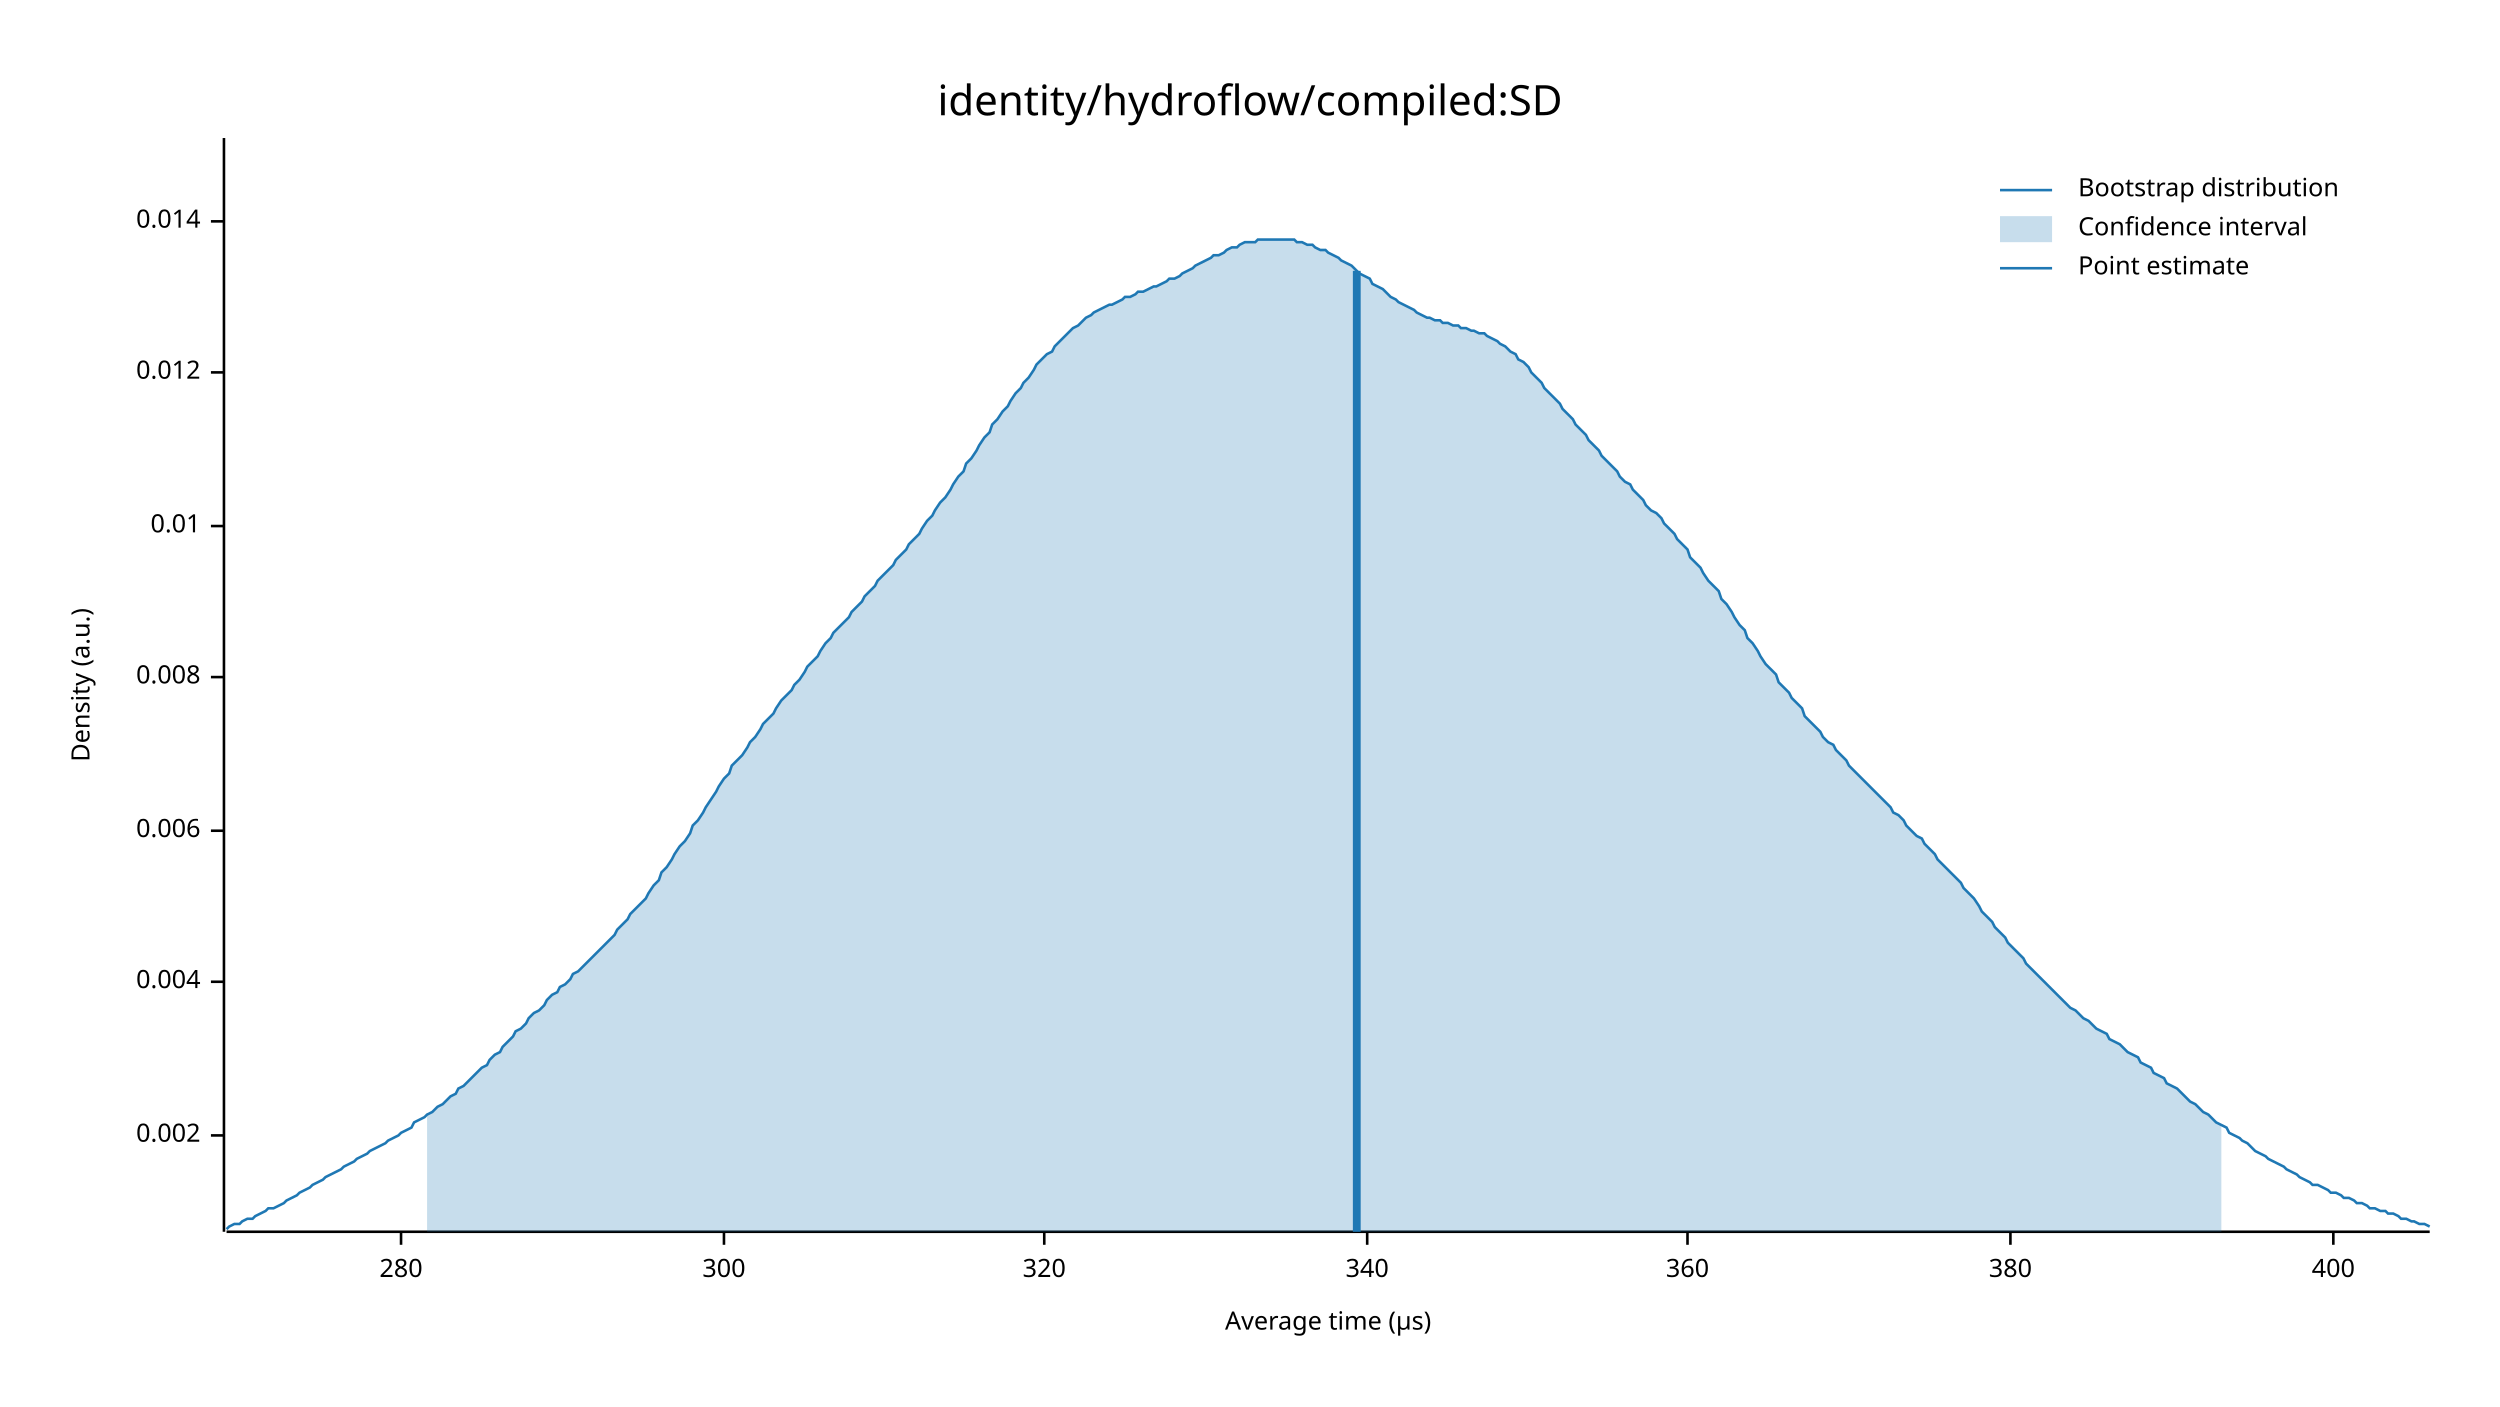
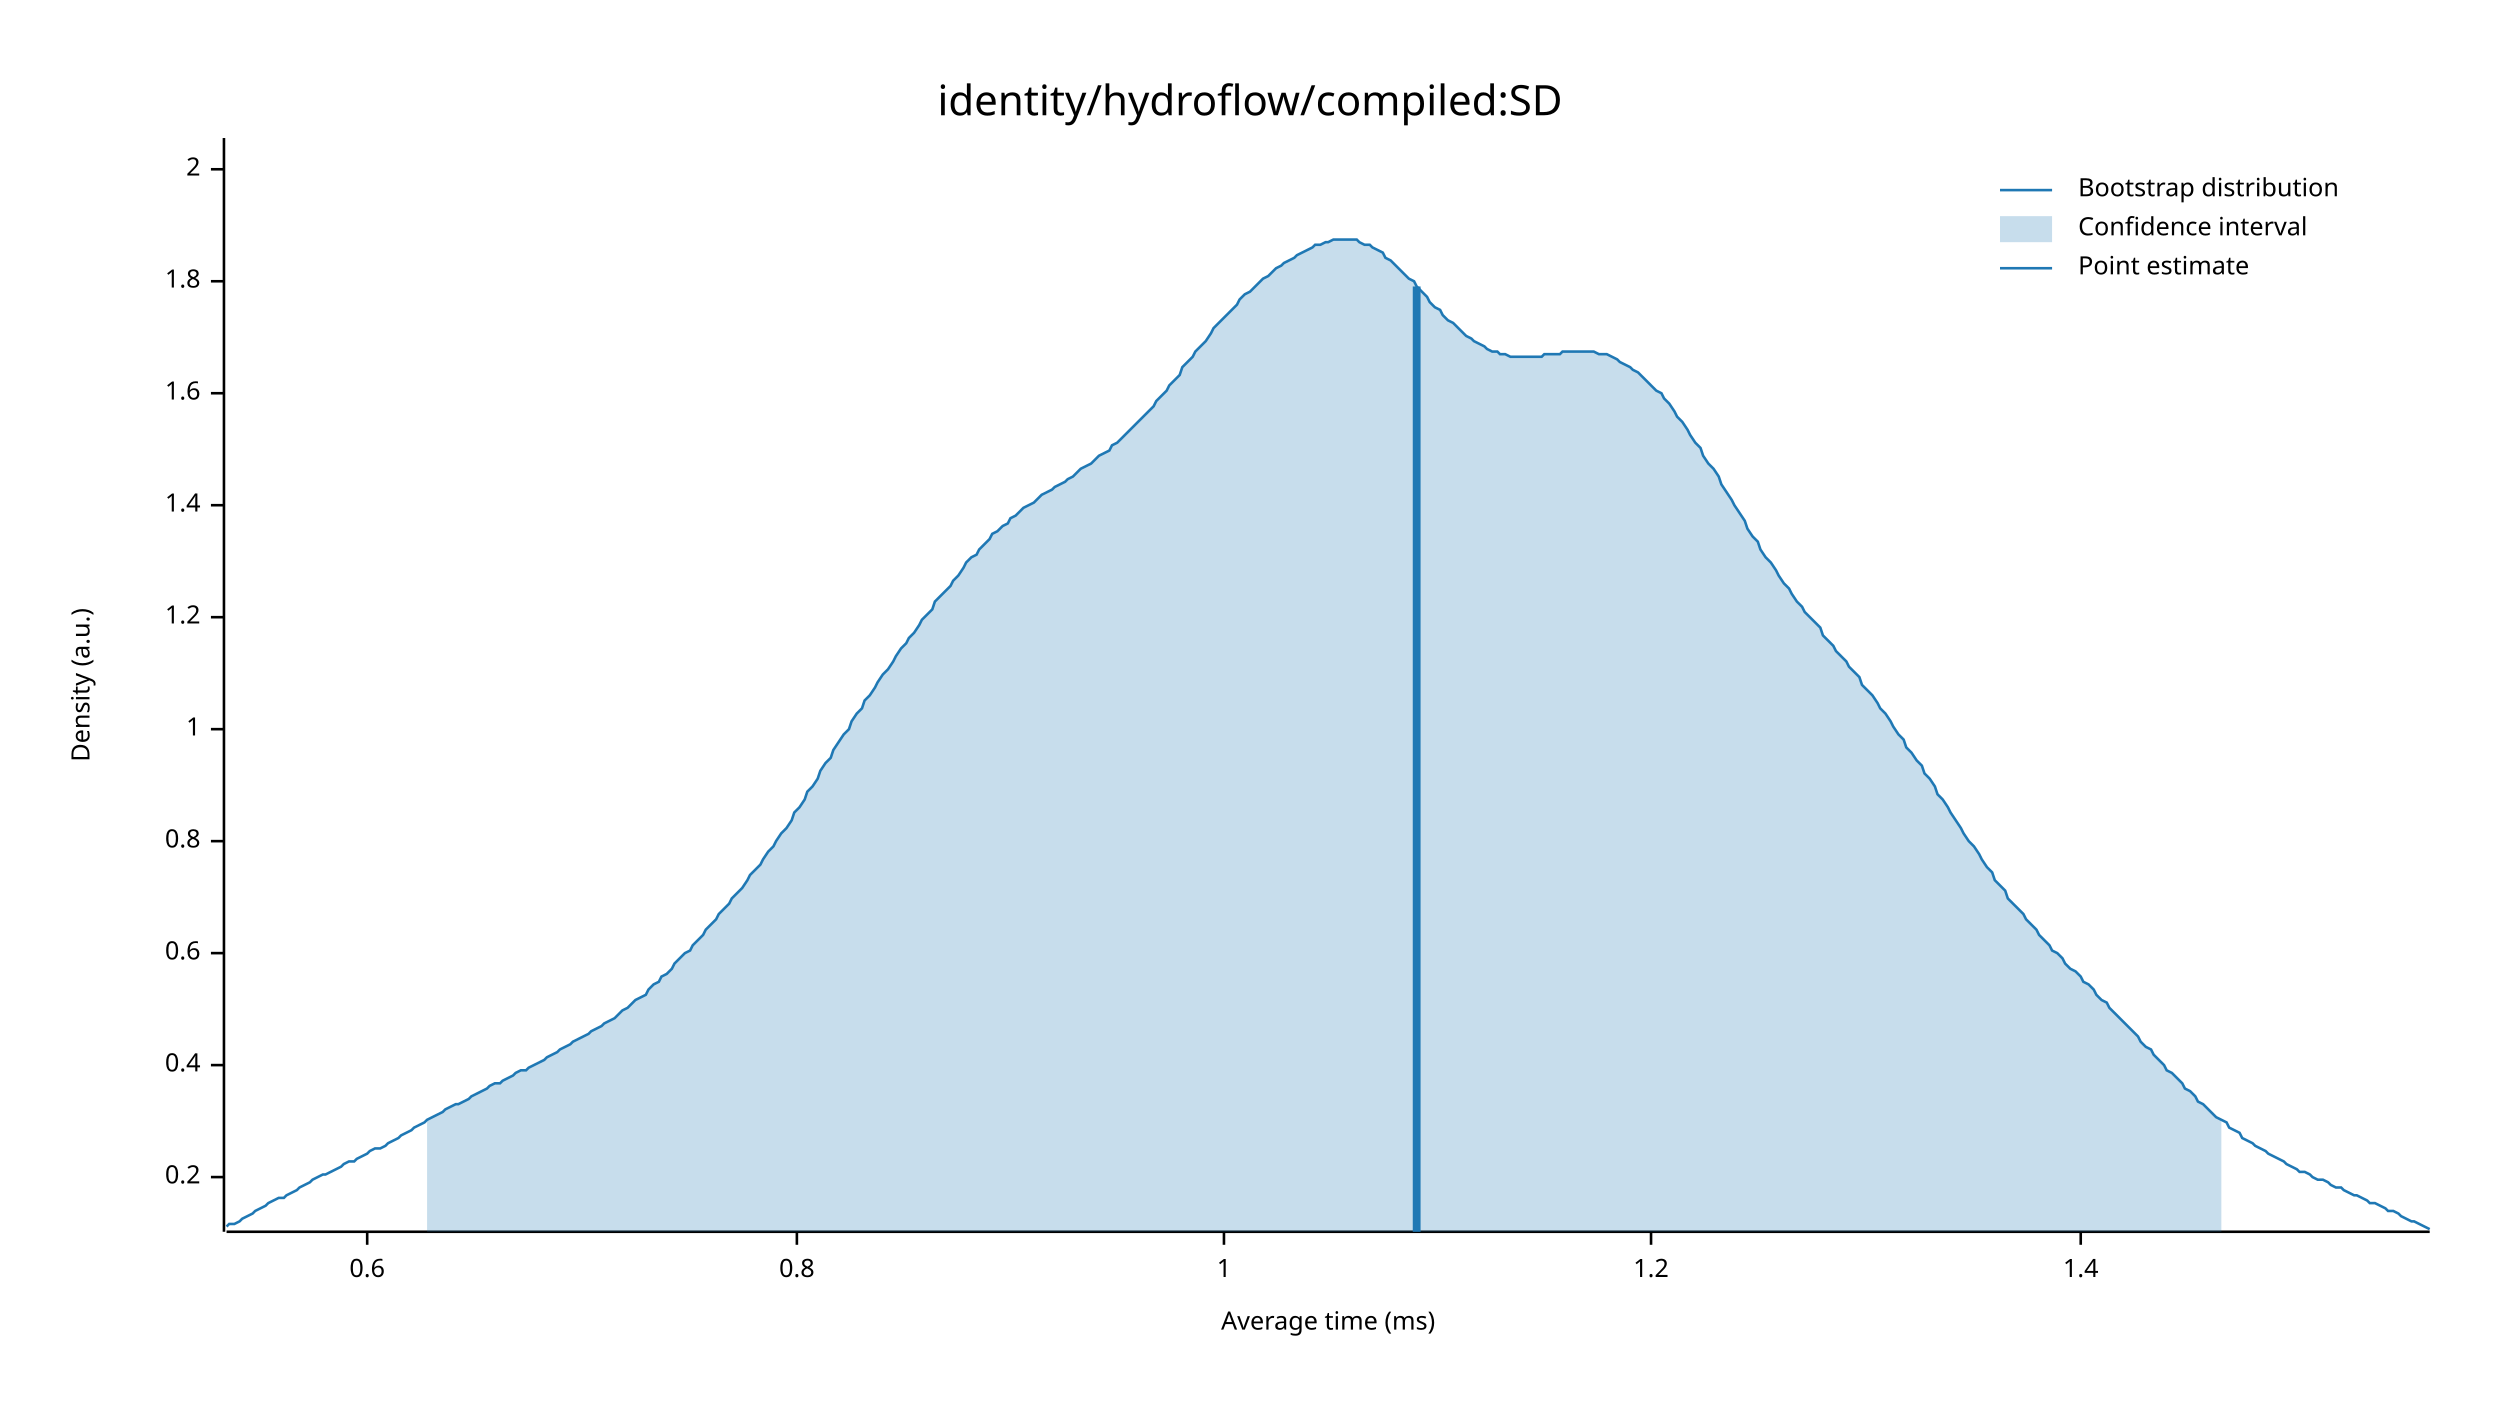
<svg xmlns="http://www.w3.org/2000/svg" width="960" height="540" viewBox="0 0 960 540">
  <text x="480" y="32" dy="0.76em" text-anchor="middle" font-family="sans-serif" font-size="16.129" opacity="1" fill="#000000">
identity/hydroflow/compiled:SD
</text>
  <text x="27" y="263" dy="0.76em" text-anchor="middle" font-family="sans-serif" font-size="9.677" opacity="1" fill="#000000" transform="rotate(270, 27, 263)">
Density (a.u.)
</text>
  <text x="510" y="513" dy="-0.5ex" text-anchor="middle" font-family="sans-serif" font-size="9.677" opacity="1" fill="#000000">
- Average time (µs)
+ Average time (ms)
</text>
  <polyline fill="none" opacity="1" stroke="#000000" stroke-width="1" points="86,53 86,473 " />
-   <text x="77" y="436" dy="0.5ex" text-anchor="end" font-family="sans-serif" font-size="9.677" opacity="1" fill="#000000">
- 0.002
+   <text x="77" y="452" dy="0.5ex" text-anchor="end" font-family="sans-serif" font-size="9.677" opacity="1" fill="#000000">
+ 0.2
</text>
-   <polyline fill="none" opacity="1" stroke="#000000" stroke-width="1" points="81,436 86,436 " />
-   <text x="77" y="377" dy="0.5ex" text-anchor="end" font-family="sans-serif" font-size="9.677" opacity="1" fill="#000000">
- 0.004
+   <polyline fill="none" opacity="1" stroke="#000000" stroke-width="1" points="81,452 86,452 " />
+   <text x="77" y="409" dy="0.5ex" text-anchor="end" font-family="sans-serif" font-size="9.677" opacity="1" fill="#000000">
+ 0.4
</text>
-   <polyline fill="none" opacity="1" stroke="#000000" stroke-width="1" points="81,377 86,377 " />
-   <text x="77" y="319" dy="0.5ex" text-anchor="end" font-family="sans-serif" font-size="9.677" opacity="1" fill="#000000">
- 0.006
+   <polyline fill="none" opacity="1" stroke="#000000" stroke-width="1" points="81,409 86,409 " />
+   <text x="77" y="366" dy="0.5ex" text-anchor="end" font-family="sans-serif" font-size="9.677" opacity="1" fill="#000000">
+ 0.6
</text>
-   <polyline fill="none" opacity="1" stroke="#000000" stroke-width="1" points="81,319 86,319 " />
-   <text x="77" y="260" dy="0.5ex" text-anchor="end" font-family="sans-serif" font-size="9.677" opacity="1" fill="#000000">
- 0.008
+   <polyline fill="none" opacity="1" stroke="#000000" stroke-width="1" points="81,366 86,366 " />
+   <text x="77" y="323" dy="0.5ex" text-anchor="end" font-family="sans-serif" font-size="9.677" opacity="1" fill="#000000">
+ 0.8
</text>
-   <polyline fill="none" opacity="1" stroke="#000000" stroke-width="1" points="81,260 86,260 " />
-   <text x="77" y="202" dy="0.5ex" text-anchor="end" font-family="sans-serif" font-size="9.677" opacity="1" fill="#000000">
- 0.01
+   <polyline fill="none" opacity="1" stroke="#000000" stroke-width="1" points="81,323 86,323 " />
+   <text x="77" y="280" dy="0.5ex" text-anchor="end" font-family="sans-serif" font-size="9.677" opacity="1" fill="#000000">
+ 1
</text>
-   <polyline fill="none" opacity="1" stroke="#000000" stroke-width="1" points="81,202 86,202 " />
-   <text x="77" y="143" dy="0.5ex" text-anchor="end" font-family="sans-serif" font-size="9.677" opacity="1" fill="#000000">
- 0.012
+   <polyline fill="none" opacity="1" stroke="#000000" stroke-width="1" points="81,280 86,280 " />
+   <text x="77" y="237" dy="0.5ex" text-anchor="end" font-family="sans-serif" font-size="9.677" opacity="1" fill="#000000">
+ 1.2
</text>
-   <polyline fill="none" opacity="1" stroke="#000000" stroke-width="1" points="81,143 86,143 " />
-   <text x="77" y="85" dy="0.5ex" text-anchor="end" font-family="sans-serif" font-size="9.677" opacity="1" fill="#000000">
- 0.014
+   <polyline fill="none" opacity="1" stroke="#000000" stroke-width="1" points="81,237 86,237 " />
+   <text x="77" y="194" dy="0.5ex" text-anchor="end" font-family="sans-serif" font-size="9.677" opacity="1" fill="#000000">
+ 1.4
</text>
-   <polyline fill="none" opacity="1" stroke="#000000" stroke-width="1" points="81,85 86,85 " />
+   <polyline fill="none" opacity="1" stroke="#000000" stroke-width="1" points="81,194 86,194 " />
+   <text x="77" y="151" dy="0.5ex" text-anchor="end" font-family="sans-serif" font-size="9.677" opacity="1" fill="#000000">
+ 1.6
+ </text>
+   <polyline fill="none" opacity="1" stroke="#000000" stroke-width="1" points="81,151 86,151 " />
+   <text x="77" y="108" dy="0.5ex" text-anchor="end" font-family="sans-serif" font-size="9.677" opacity="1" fill="#000000">
+ 1.8
+ </text>
+   <polyline fill="none" opacity="1" stroke="#000000" stroke-width="1" points="81,108 86,108 " />
+   <text x="77" y="65" dy="0.5ex" text-anchor="end" font-family="sans-serif" font-size="9.677" opacity="1" fill="#000000">
+ 2
+ </text>
+   <polyline fill="none" opacity="1" stroke="#000000" stroke-width="1" points="81,65 86,65 " />
  <polyline fill="none" opacity="1" stroke="#000000" stroke-width="1" points="87,473 933,473 " />
-   <text x="154" y="483" dy="0.76em" text-anchor="middle" font-family="sans-serif" font-size="9.677" opacity="1" fill="#000000">
- 280
+   <text x="141" y="483" dy="0.76em" text-anchor="middle" font-family="sans-serif" font-size="9.677" opacity="1" fill="#000000">
+ 0.6
</text>
-   <polyline fill="none" opacity="1" stroke="#000000" stroke-width="1" points="154,473 154,478 " />
-   <text x="278" y="483" dy="0.76em" text-anchor="middle" font-family="sans-serif" font-size="9.677" opacity="1" fill="#000000">
- 300
+   <polyline fill="none" opacity="1" stroke="#000000" stroke-width="1" points="141,473 141,478 " />
+   <text x="306" y="483" dy="0.76em" text-anchor="middle" font-family="sans-serif" font-size="9.677" opacity="1" fill="#000000">
+ 0.8
</text>
-   <polyline fill="none" opacity="1" stroke="#000000" stroke-width="1" points="278,473 278,478 " />
-   <text x="401" y="483" dy="0.76em" text-anchor="middle" font-family="sans-serif" font-size="9.677" opacity="1" fill="#000000">
- 320
+   <polyline fill="none" opacity="1" stroke="#000000" stroke-width="1" points="306,473 306,478 " />
+   <text x="470" y="483" dy="0.76em" text-anchor="middle" font-family="sans-serif" font-size="9.677" opacity="1" fill="#000000">
+ 1
</text>
-   <polyline fill="none" opacity="1" stroke="#000000" stroke-width="1" points="401,473 401,478 " />
-   <text x="525" y="483" dy="0.76em" text-anchor="middle" font-family="sans-serif" font-size="9.677" opacity="1" fill="#000000">
- 340
+   <polyline fill="none" opacity="1" stroke="#000000" stroke-width="1" points="470,473 470,478 " />
+   <text x="634" y="483" dy="0.76em" text-anchor="middle" font-family="sans-serif" font-size="9.677" opacity="1" fill="#000000">
+ 1.2
</text>
-   <polyline fill="none" opacity="1" stroke="#000000" stroke-width="1" points="525,473 525,478 " />
-   <text x="648" y="483" dy="0.76em" text-anchor="middle" font-family="sans-serif" font-size="9.677" opacity="1" fill="#000000">
- 360
+   <polyline fill="none" opacity="1" stroke="#000000" stroke-width="1" points="634,473 634,478 " />
+   <text x="799" y="483" dy="0.76em" text-anchor="middle" font-family="sans-serif" font-size="9.677" opacity="1" fill="#000000">
+ 1.4
</text>
-   <polyline fill="none" opacity="1" stroke="#000000" stroke-width="1" points="648,473 648,478 " />
-   <text x="772" y="483" dy="0.76em" text-anchor="middle" font-family="sans-serif" font-size="9.677" opacity="1" fill="#000000">
- 380
- </text>
-   <polyline fill="none" opacity="1" stroke="#000000" stroke-width="1" points="772,473 772,478 " />
-   <text x="896" y="483" dy="0.76em" text-anchor="middle" font-family="sans-serif" font-size="9.677" opacity="1" fill="#000000">
- 400
- </text>
-   <polyline fill="none" opacity="1" stroke="#000000" stroke-width="1" points="896,473 896,478 " />
-   <polyline fill="none" opacity="1" stroke="#1F78B4" stroke-width="1" points="87,472 88,471 90,470 92,470 93,469 95,468 97,468 98,467 100,466 102,465 103,464 105,464 107,463 109,462 110,461 112,460 114,459 115,458 117,457 119,456 120,455 122,454 124,453 125,452 127,451 129,450 131,449 132,448 134,447 136,446 137,445 139,444 141,443 142,442 144,441 146,440 148,439 149,438 151,437 153,436 154,435 156,434 158,433 159,431 161,430 163,429 164,428 166,427 168,425 170,424 171,423 173,421 175,420 176,418 178,417 180,415 181,414 183,412 185,410 187,409 188,407 190,405 192,404 193,402 195,400 197,398 198,396 200,395 202,393 203,391 205,389 207,388 209,386 210,384 212,382 214,381 215,379 217,378 219,376 220,374 222,373 224,371 226,369 227,368 229,366 231,364 232,363 234,361 236,359 237,357 239,355 241,353 242,351 244,349 246,347 248,345 249,343 251,340 253,338 254,335 256,333 258,330 259,328 261,325 263,323 265,320 266,317 268,315 270,312 271,310 273,307 275,304 276,302 278,299 280,297 281,294 283,292 285,290 287,287 288,285 290,283 292,280 293,278 295,276 297,274 298,272 300,269 302,267 304,265 305,263 307,261 309,258 310,256 312,254 314,252 315,250 317,247 319,245 320,243 322,241 324,239 326,237 327,235 329,233 331,231 332,229 334,227 336,225 337,223 339,221 341,219 343,217 344,215 346,213 348,211 349,209 351,207 353,205 354,203 356,200 358,198 359,196 361,193 363,191 365,188 366,186 368,183 370,181 371,178 373,176 375,173 376,171 378,168 380,166 381,163 383,161 385,158 387,156 388,154 390,151 392,149 393,147 395,145 397,142 398,140 400,138 402,136 404,135 405,133 407,131 409,129 410,128 412,126 414,125 415,124 417,122 419,121 420,120 422,119 424,118 426,117 427,117 429,116 431,115 432,114 434,114 436,113 437,112 439,112 441,111 443,110 444,110 446,109 448,108 449,107 451,107 453,106 454,105 456,104 458,103 459,102 461,101 463,100 465,99 466,98 468,98 470,97 471,96 473,95 475,95 476,94 478,93 480,93 482,93 483,92 485,92 487,92 488,92 490,92 492,92 493,92 495,92 497,92 498,93 500,93 502,94 504,94 505,95 507,96 509,96 510,97 512,98 514,99 515,100 517,101 519,102 521,104 522,105 524,106 526,107 527,109 529,110 531,111 532,112 534,114 536,115 537,116 539,117 541,118 543,119 544,120 546,121 548,122 549,122 551,123 553,123 554,124 556,124 558,125 560,125 561,126 563,126 565,127 566,127 568,128 570,128 571,129 573,130 575,131 576,132 578,133 580,135 582,136 583,138 585,139 587,141 588,143 590,145 592,147 593,149 595,151 597,153 599,155 600,157 602,159 604,161 605,163 607,165 609,167 610,169 612,171 614,173 615,175 617,177 619,179 621,181 622,183 624,185 626,186 627,188 629,190 631,192 632,194 634,196 636,197 638,199 639,201 641,203 643,205 644,207 646,209 648,211 649,214 651,216 653,218 654,220 656,223 658,225 660,227 661,230 663,232 665,235 666,237 668,240 670,242 671,245 673,247 675,250 676,252 678,255 680,257 682,259 683,262 685,264 687,266 688,268 690,270 692,272 693,275 695,277 697,279 699,281 700,283 702,285 704,286 705,288 707,290 709,292 710,294 712,296 714,298 715,299 717,301 719,303 721,305 722,306 724,308 726,310 727,312 729,313 731,315 732,317 734,319 736,321 738,322 739,324 741,326 743,328 744,330 746,332 748,334 749,335 751,337 753,339 754,341 756,343 758,345 760,348 761,350 763,352 765,354 766,356 768,358 770,360 771,362 773,364 775,366 777,368 778,370 780,372 782,374 783,375 785,377 787,379 788,380 790,382 792,384 793,385 795,387 797,388 799,390 800,391 802,392 804,394 805,395 807,396 809,397 810,399 812,400 814,401 816,403 817,404 819,405 821,406 822,408 824,409 826,410 827,412 829,413 831,414 832,416 834,417 836,418 838,420 839,421 841,423 843,424 844,425 846,427 848,428 849,429 851,431 853,432 855,433 856,435 858,436 860,437 861,438 863,439 865,441 866,442 868,443 870,444 871,445 873,446 875,447 877,448 878,449 880,450 882,451 883,452 885,453 887,454 888,455 890,455 892,456 894,457 895,458 897,458 899,459 900,460 902,460 904,461 905,462 907,462 909,463 910,464 912,464 914,465 916,465 917,466 919,466 921,467 922,468 924,468 926,469 927,469 929,470 931,470 933,471 " />
-   <polygon opacity="0.25" fill="#1F78B4" points="164,428 166,427 168,425 170,424 171,423 173,421 175,420 176,418 178,417 180,415 181,414 183,412 185,410 187,409 188,407 190,405 192,404 193,402 195,400 197,398 198,396 200,395 202,393 203,391 205,389 207,388 209,386 210,384 212,382 214,381 215,379 217,378 219,376 220,374 222,373 224,371 226,369 227,368 229,366 231,364 232,363 234,361 236,359 237,357 239,355 241,353 242,351 244,349 246,347 248,345 249,343 251,340 253,338 254,335 256,333 258,330 259,328 261,325 263,323 265,320 266,317 268,315 270,312 271,310 273,307 275,304 276,302 278,299 280,297 281,294 283,292 285,290 287,287 288,285 290,283 292,280 293,278 295,276 297,274 298,272 300,269 302,267 304,265 305,263 307,261 309,258 310,256 312,254 314,252 315,250 317,247 319,245 320,243 322,241 324,239 326,237 327,235 329,233 331,231 332,229 334,227 336,225 337,223 339,221 341,219 343,217 344,215 346,213 348,211 349,209 351,207 353,205 354,203 356,200 358,198 359,196 361,193 363,191 365,188 366,186 368,183 370,181 371,178 373,176 375,173 376,171 378,168 380,166 381,163 383,161 385,158 387,156 388,154 390,151 392,149 393,147 395,145 397,142 398,140 400,138 402,136 404,135 405,133 407,131 409,129 410,128 412,126 414,125 415,124 417,122 419,121 420,120 422,119 424,118 426,117 427,117 429,116 431,115 432,114 434,114 436,113 437,112 439,112 441,111 443,110 444,110 446,109 448,108 449,107 451,107 453,106 454,105 456,104 458,103 459,102 461,101 463,100 465,99 466,98 468,98 470,97 471,96 473,95 475,95 476,94 478,93 480,93 482,93 483,92 485,92 487,92 488,92 490,92 492,92 493,92 495,92 497,92 498,93 500,93 502,94 504,94 505,95 507,96 509,96 510,97 512,98 514,99 515,100 517,101 519,102 521,104 522,105 524,106 526,107 527,109 529,110 531,111 532,112 534,114 536,115 537,116 539,117 541,118 543,119 544,120 546,121 548,122 549,122 551,123 553,123 554,124 556,124 558,125 560,125 561,126 563,126 565,127 566,127 568,128 570,128 571,129 573,130 575,131 576,132 578,133 580,135 582,136 583,138 585,139 587,141 588,143 590,145 592,147 593,149 595,151 597,153 599,155 600,157 602,159 604,161 605,163 607,165 609,167 610,169 612,171 614,173 615,175 617,177 619,179 621,181 622,183 624,185 626,186 627,188 629,190 631,192 632,194 634,196 636,197 638,199 639,201 641,203 643,205 644,207 646,209 648,211 649,214 651,216 653,218 654,220 656,223 658,225 660,227 661,230 663,232 665,235 666,237 668,240 670,242 671,245 673,247 675,250 676,252 678,255 680,257 682,259 683,262 685,264 687,266 688,268 690,270 692,272 693,275 695,277 697,279 699,281 700,283 702,285 704,286 705,288 707,290 709,292 710,294 712,296 714,298 715,299 717,301 719,303 721,305 722,306 724,308 726,310 727,312 729,313 731,315 732,317 734,319 736,321 738,322 739,324 741,326 743,328 744,330 746,332 748,334 749,335 751,337 753,339 754,341 756,343 758,345 760,348 761,350 763,352 765,354 766,356 768,358 770,360 771,362 773,364 775,366 777,368 778,370 780,372 782,374 783,375 785,377 787,379 788,380 790,382 792,384 793,385 795,387 797,388 799,390 800,391 802,392 804,394 805,395 807,396 809,397 810,399 812,400 814,401 816,403 817,404 819,405 821,406 822,408 824,409 826,410 827,412 829,413 831,414 832,416 834,417 836,418 838,420 839,421 841,423 843,424 844,425 846,427 848,428 849,429 851,431 853,432 853,473 164,473 " />
-   <polyline fill="none" opacity="1" stroke="#1F78B4" stroke-width="3" points="521,473 521,104 " />
+   <polyline fill="none" opacity="1" stroke="#000000" stroke-width="1" points="799,473 799,478 " />
+   <polyline fill="none" opacity="1" stroke="#1F78B4" stroke-width="1" points="87,471 88,470 90,470 92,469 93,468 95,467 97,466 98,465 100,464 102,463 103,462 105,461 107,460 109,460 110,459 112,458 114,457 115,456 117,455 119,454 120,453 122,452 124,451 125,451 127,450 129,449 131,448 132,447 134,446 136,446 137,445 139,444 141,443 142,442 144,441 146,441 148,440 149,439 151,438 153,437 154,436 156,435 158,434 159,433 161,432 163,431 164,430 166,429 168,428 170,427 171,426 173,425 175,424 176,424 178,423 180,422 181,421 183,420 185,419 187,418 188,417 190,416 192,416 193,415 195,414 197,413 198,412 200,411 202,411 203,410 205,409 207,408 209,407 210,406 212,405 214,404 215,403 217,402 219,401 220,400 222,399 224,398 226,397 227,396 229,395 231,394 232,393 234,392 236,391 237,390 239,388 241,387 242,386 244,384 246,383 248,382 249,380 251,378 253,377 254,375 256,374 258,372 259,370 261,368 263,366 265,365 266,363 268,361 270,359 271,357 273,355 275,353 276,351 278,349 280,347 281,345 283,343 285,341 287,338 288,336 290,334 292,332 293,330 295,327 297,325 298,323 300,320 302,318 304,315 305,312 307,310 309,307 310,304 312,302 314,299 315,296 317,293 319,291 320,288 322,285 324,282 326,280 327,277 329,274 331,272 332,269 334,267 336,264 337,262 339,259 341,257 343,254 344,252 346,249 348,247 349,245 351,243 353,240 354,238 356,236 358,234 359,231 361,229 363,227 365,225 366,223 368,221 370,218 371,216 373,214 375,213 376,211 378,209 380,207 381,205 383,204 385,202 387,201 388,199 390,198 392,196 393,195 395,194 397,193 398,192 400,190 402,189 404,188 405,187 407,186 409,185 410,184 412,183 414,181 415,180 417,179 419,178 420,177 422,175 424,174 426,173 427,171 429,170 431,168 432,167 434,165 436,163 437,162 439,160 441,158 443,156 444,154 446,152 448,150 449,148 451,146 453,144 454,141 456,139 458,137 459,135 461,133 463,131 465,128 466,126 468,124 470,122 471,121 473,119 475,117 476,115 478,113 480,112 482,110 483,109 485,107 487,106 488,105 490,103 492,102 493,101 495,100 497,99 498,98 500,97 502,96 504,95 505,94 507,94 509,93 510,93 512,92 514,92 515,92 517,92 519,92 521,92 522,93 524,94 526,94 527,95 529,96 531,97 532,99 534,100 536,102 537,103 539,105 541,107 543,108 544,110 546,112 548,114 549,116 551,118 553,119 554,121 556,123 558,124 560,126 561,127 563,129 565,130 566,131 568,132 570,133 571,134 573,135 575,135 576,136 578,136 580,137 582,137 583,137 585,137 587,137 588,137 590,137 592,137 593,136 595,136 597,136 599,136 600,135 602,135 604,135 605,135 607,135 609,135 610,135 612,135 614,136 615,136 617,136 619,137 621,138 622,139 624,140 626,141 627,142 629,143 631,145 632,146 634,148 636,150 638,151 639,153 641,155 643,158 644,160 646,162 648,165 649,167 651,170 653,172 654,175 656,178 658,180 660,183 661,186 663,189 665,192 666,194 668,197 670,200 671,203 673,206 675,208 676,211 678,214 680,216 682,219 683,221 685,224 687,226 688,228 690,231 692,233 693,235 695,237 697,239 699,241 700,244 702,246 704,248 705,250 707,252 709,254 710,256 712,258 714,260 715,263 717,265 719,267 721,270 722,272 724,274 726,277 727,279 729,282 731,284 732,287 734,289 736,292 738,294 739,297 741,299 743,302 744,305 746,307 748,310 749,312 751,315 753,318 754,320 756,323 758,325 760,328 761,330 763,333 765,335 766,338 768,340 770,342 771,345 773,347 775,349 777,351 778,353 780,355 782,357 783,359 785,361 787,363 788,365 790,366 792,368 793,370 795,372 797,373 799,375 800,377 802,378 804,380 805,382 807,384 809,385 810,387 812,389 814,391 816,393 817,394 819,396 821,398 822,400 824,402 826,403 827,405 829,407 831,409 832,411 834,412 836,414 838,416 839,418 841,419 843,421 844,423 846,424 848,426 849,427 851,429 853,430 855,431 856,433 858,434 860,435 861,437 863,438 865,439 866,440 868,441 870,442 871,443 873,444 875,445 877,446 878,447 880,448 882,449 883,450 885,450 887,451 888,452 890,453 892,453 894,454 895,455 897,456 899,456 900,457 902,458 904,459 905,459 907,460 909,461 910,462 912,462 914,463 916,464 917,465 919,465 921,466 922,467 924,468 926,469 927,469 929,470 931,471 933,472 " />
+   <polygon opacity="0.25" fill="#1F78B4" points="164,430 166,429 168,428 170,427 171,426 173,425 175,424 176,424 178,423 180,422 181,421 183,420 185,419 187,418 188,417 190,416 192,416 193,415 195,414 197,413 198,412 200,411 202,411 203,410 205,409 207,408 209,407 210,406 212,405 214,404 215,403 217,402 219,401 220,400 222,399 224,398 226,397 227,396 229,395 231,394 232,393 234,392 236,391 237,390 239,388 241,387 242,386 244,384 246,383 248,382 249,380 251,378 253,377 254,375 256,374 258,372 259,370 261,368 263,366 265,365 266,363 268,361 270,359 271,357 273,355 275,353 276,351 278,349 280,347 281,345 283,343 285,341 287,338 288,336 290,334 292,332 293,330 295,327 297,325 298,323 300,320 302,318 304,315 305,312 307,310 309,307 310,304 312,302 314,299 315,296 317,293 319,291 320,288 322,285 324,282 326,280 327,277 329,274 331,272 332,269 334,267 336,264 337,262 339,259 341,257 343,254 344,252 346,249 348,247 349,245 351,243 353,240 354,238 356,236 358,234 359,231 361,229 363,227 365,225 366,223 368,221 370,218 371,216 373,214 375,213 376,211 378,209 380,207 381,205 383,204 385,202 387,201 388,199 390,198 392,196 393,195 395,194 397,193 398,192 400,190 402,189 404,188 405,187 407,186 409,185 410,184 412,183 414,181 415,180 417,179 419,178 420,177 422,175 424,174 426,173 427,171 429,170 431,168 432,167 434,165 436,163 437,162 439,160 441,158 443,156 444,154 446,152 448,150 449,148 451,146 453,144 454,141 456,139 458,137 459,135 461,133 463,131 465,128 466,126 468,124 470,122 471,121 473,119 475,117 476,115 478,113 480,112 482,110 483,109 485,107 487,106 488,105 490,103 492,102 493,101 495,100 497,99 498,98 500,97 502,96 504,95 505,94 507,94 509,93 510,93 512,92 514,92 515,92 517,92 519,92 521,92 522,93 524,94 526,94 527,95 529,96 531,97 532,99 534,100 536,102 537,103 539,105 541,107 543,108 544,110 546,112 548,114 549,116 551,118 553,119 554,121 556,123 558,124 560,126 561,127 563,129 565,130 566,131 568,132 570,133 571,134 573,135 575,135 576,136 578,136 580,137 582,137 583,137 585,137 587,137 588,137 590,137 592,137 593,136 595,136 597,136 599,136 600,135 602,135 604,135 605,135 607,135 609,135 610,135 612,135 614,136 615,136 617,136 619,137 621,138 622,139 624,140 626,141 627,142 629,143 631,145 632,146 634,148 636,150 638,151 639,153 641,155 643,158 644,160 646,162 648,165 649,167 651,170 653,172 654,175 656,178 658,180 660,183 661,186 663,189 665,192 666,194 668,197 670,200 671,203 673,206 675,208 676,211 678,214 680,216 682,219 683,221 685,224 687,226 688,228 690,231 692,233 693,235 695,237 697,239 699,241 700,244 702,246 704,248 705,250 707,252 709,254 710,256 712,258 714,260 715,263 717,265 719,267 721,270 722,272 724,274 726,277 727,279 729,282 731,284 732,287 734,289 736,292 738,294 739,297 741,299 743,302 744,305 746,307 748,310 749,312 751,315 753,318 754,320 756,323 758,325 760,328 761,330 763,333 765,335 766,338 768,340 770,342 771,345 773,347 775,349 777,351 778,353 780,355 782,357 783,359 785,361 787,363 788,365 790,366 792,368 793,370 795,372 797,373 799,375 800,377 802,378 804,380 805,382 807,384 809,385 810,387 812,389 814,391 816,393 817,394 819,396 821,398 822,400 824,402 826,403 827,405 829,407 831,409 832,411 834,412 836,414 838,416 839,418 841,419 843,421 844,423 846,424 848,426 849,427 851,429 853,430 853,473 164,473 " />
+   <polyline fill="none" opacity="1" stroke="#1F78B4" stroke-width="3" points="544,473 544,110 " />
  <text x="798" y="68" dy="0.76em" text-anchor="start" font-family="sans-serif" font-size="9.677" opacity="1" fill="#000000">
Bootstrap distribution
</text>
  <text x="798" y="83" dy="0.76em" text-anchor="start" font-family="sans-serif" font-size="9.677" opacity="1" fill="#000000">
Confidence interval
</text>
  <text x="798" y="98" dy="0.76em" text-anchor="start" font-family="sans-serif" font-size="9.677" opacity="1" fill="#000000">
Point estimate
</text>
  <polyline fill="none" opacity="1" stroke="#1F78B4" stroke-width="1" points="768,73 788,73 " />
  <rect x="768" y="83" width="20" height="10" opacity="0.25" fill="#1F78B4" stroke="none" />
  <polyline fill="none" opacity="1" stroke="#1F78B4" stroke-width="1" points="768,103 788,103 " />
</svg>
